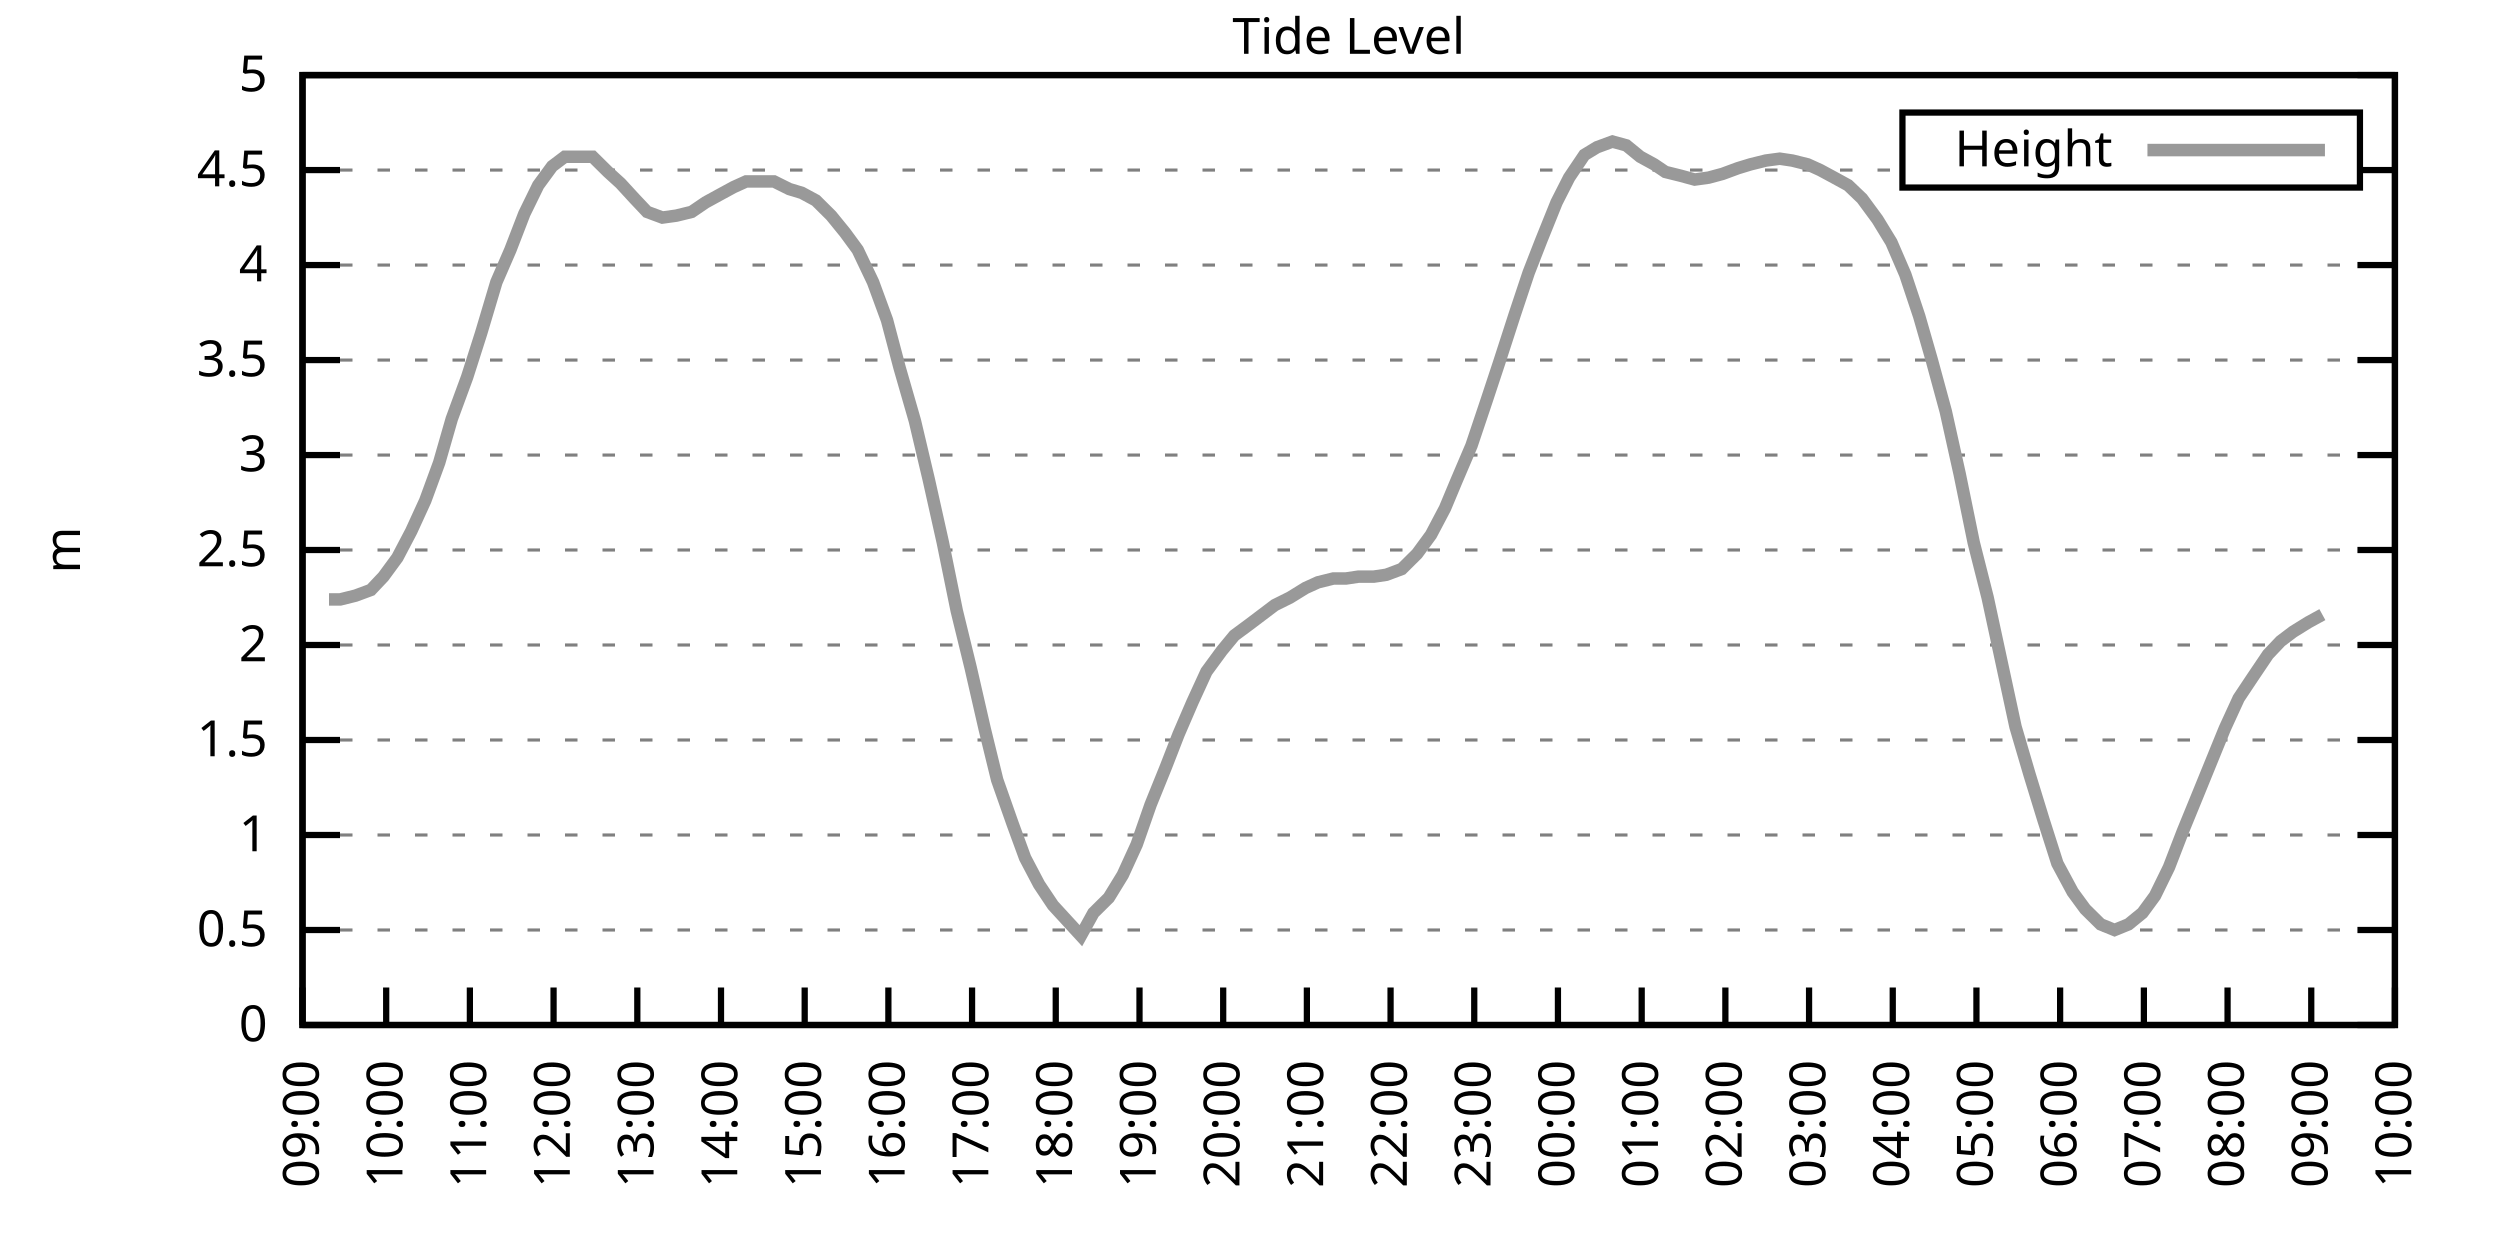
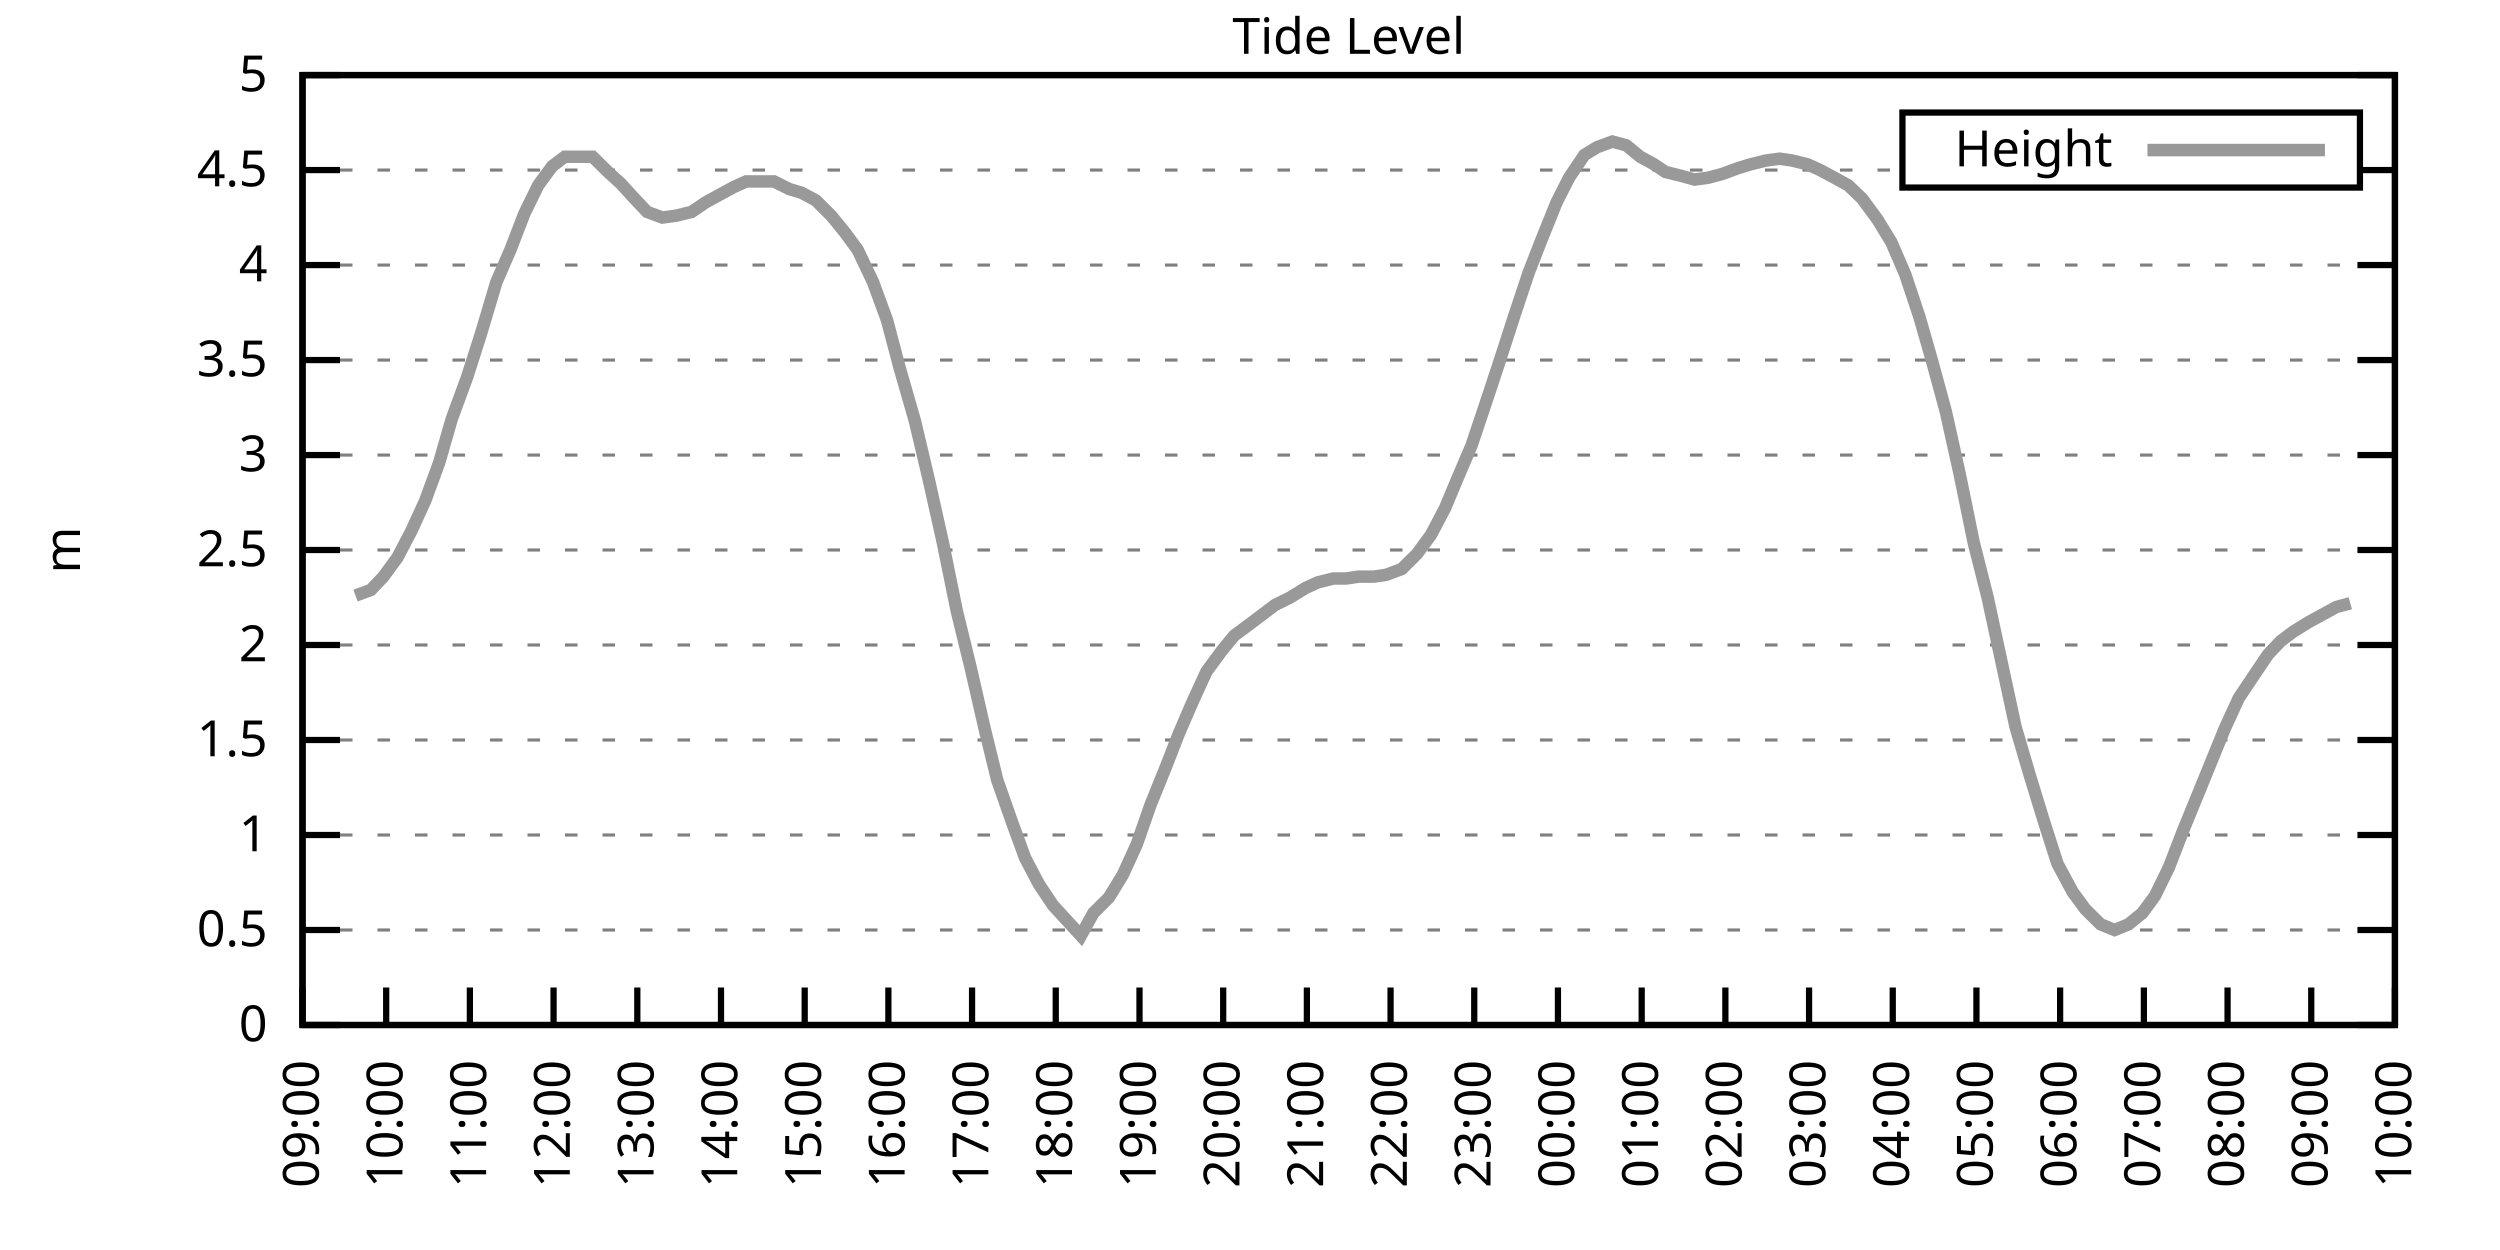
<svg xmlns="http://www.w3.org/2000/svg" xmlns:xlink="http://www.w3.org/1999/xlink" width="400" height="200" viewBox="0 0 400 200">
  <g id="gnuplot_canvas">
    <rect x="0" y="0" width="400" height="200" fill="none" />
    <defs>
      <circle id="gpDot" r="0.5" stroke-width="0.5" stroke="currentColor" />
      <path id="gpPt0" stroke-width="0.333" stroke="currentColor" d="M-1,0 h2 M0,-1 v2" />
      <path id="gpPt1" stroke-width="0.333" stroke="currentColor" d="M-1,-1 L1,1 M1,-1 L-1,1" />
      <path id="gpPt2" stroke-width="0.333" stroke="currentColor" d="M-1,0 L1,0 M0,-1 L0,1 M-1,-1 L1,1 M-1,1 L1,-1" />
      <rect id="gpPt3" stroke-width="0.333" stroke="currentColor" x="-1" y="-1" width="2" height="2" />
      <rect id="gpPt4" stroke-width="0.333" stroke="currentColor" fill="currentColor" x="-1" y="-1" width="2" height="2" />
      <circle id="gpPt5" stroke-width="0.333" stroke="currentColor" cx="0" cy="0" r="1" />
      <use xlink:href="#gpPt5" id="gpPt6" fill="currentColor" stroke="none" />
      <path id="gpPt7" stroke-width="0.333" stroke="currentColor" d="M0,-1.33 L-1.33,0.67 L1.33,0.67 z" />
      <use xlink:href="#gpPt7" id="gpPt8" fill="currentColor" stroke="none" />
      <use xlink:href="#gpPt7" id="gpPt9" stroke="currentColor" transform="rotate(180)" />
      <use xlink:href="#gpPt9" id="gpPt10" fill="currentColor" stroke="none" />
      <use xlink:href="#gpPt3" id="gpPt11" stroke="currentColor" transform="rotate(45)" />
      <use xlink:href="#gpPt11" id="gpPt12" fill="currentColor" stroke="none" />
      <path id="gpPt13" stroke-width="0.333" stroke="currentColor" d="M0,1.330 L1.265,0.411 L0.782,-1.067 L-0.782,-1.076 L-1.265,0.411 z" />
      <use xlink:href="#gpPt13" id="gpPt14" fill="currentColor" stroke="none" />
      <filter id="textbox" filterUnits="objectBoundingBox" x="0" y="0" height="1" width="1">
        <feFlood flood-color="white" flood-opacity="1" result="bgnd" />
        <feComposite in="SourceGraphic" in2="bgnd" operator="atop" />
      </filter>
      <filter id="greybox" filterUnits="objectBoundingBox" x="0" y="0" height="1" width="1">
        <feFlood flood-color="lightgrey" flood-opacity="1" result="grey" />
        <feComposite in="SourceGraphic" in2="grey" operator="atop" />
      </filter>
    </defs>
    <g fill="none" color="white" stroke="currentColor" stroke-width="1.00" stroke-linecap="butt" stroke-linejoin="miter">
</g>
    <g fill="none" color="black" stroke="currentColor" stroke-width="1.00" stroke-linecap="butt" stroke-linejoin="miter">
      <g stroke="none" shape-rendering="crispEdges">
        <polygon fill="rgb(255, 255, 255)" points="48.40,164.00 383.18,164.00 383.18,12.02 48.40,12.02 " />
      </g>
    </g>
    <g fill="none" color="black" stroke="currentColor" stroke-width="1.00" stroke-linecap="butt" stroke-linejoin="miter">
</g>
    <g fill="none" color="black" stroke="black" stroke-width="0.50" stroke-linecap="butt" stroke-linejoin="miter">
</g>
    <g fill="none" color="gray" stroke="currentColor" stroke-width="0.50" stroke-linecap="butt" stroke-linejoin="miter">
      <path stroke="gray" stroke-dasharray="2,4" class="gridline" d="M48.40,164.00 L383.19,164.00  " />
    </g>
    <g fill="none" color="gray" stroke="gray" stroke-width="1.00" stroke-linecap="butt" stroke-linejoin="miter">
</g>
    <g fill="none" color="black" stroke="currentColor" stroke-width="1.00" stroke-linecap="butt" stroke-linejoin="miter">
      <path stroke="black" d="M48.40,164.00 L54.40,164.00 M383.19,164.00 L377.19,164.00  " />
      <g transform="translate(42.80,166.60)" stroke="none" fill="black" font-family="Sans" font-size="8.00" text-anchor="end">
        <text>
          <tspan font-family="Sans"> 0</tspan>
        </text>
      </g>
    </g>
    <g fill="none" color="black" stroke="currentColor" stroke-width="1.00" stroke-linecap="butt" stroke-linejoin="miter">
</g>
    <g fill="none" color="black" stroke="black" stroke-width="0.50" stroke-linecap="butt" stroke-linejoin="miter">
</g>
    <g fill="none" color="gray" stroke="currentColor" stroke-width="0.50" stroke-linecap="butt" stroke-linejoin="miter">
      <path stroke="gray" stroke-dasharray="2,4" class="gridline" d="M48.40,148.80 L383.19,148.80  " />
    </g>
    <g fill="none" color="gray" stroke="gray" stroke-width="1.00" stroke-linecap="butt" stroke-linejoin="miter">
</g>
    <g fill="none" color="black" stroke="currentColor" stroke-width="1.00" stroke-linecap="butt" stroke-linejoin="miter">
      <path stroke="black" d="M48.40,148.80 L54.40,148.80 M383.19,148.80 L377.19,148.80  " />
      <g transform="translate(42.80,151.40)" stroke="none" fill="black" font-family="Sans" font-size="8.00" text-anchor="end">
        <text>
          <tspan font-family="Sans"> 0.5</tspan>
        </text>
      </g>
    </g>
    <g fill="none" color="black" stroke="currentColor" stroke-width="1.00" stroke-linecap="butt" stroke-linejoin="miter">
</g>
    <g fill="none" color="black" stroke="black" stroke-width="0.50" stroke-linecap="butt" stroke-linejoin="miter">
</g>
    <g fill="none" color="gray" stroke="currentColor" stroke-width="0.50" stroke-linecap="butt" stroke-linejoin="miter">
      <path stroke="gray" stroke-dasharray="2,4" class="gridline" d="M48.40,133.60 L383.19,133.60  " />
    </g>
    <g fill="none" color="gray" stroke="gray" stroke-width="1.00" stroke-linecap="butt" stroke-linejoin="miter">
</g>
    <g fill="none" color="black" stroke="currentColor" stroke-width="1.00" stroke-linecap="butt" stroke-linejoin="miter">
      <path stroke="black" d="M48.40,133.60 L54.40,133.60 M383.19,133.60 L377.19,133.60  " />
      <g transform="translate(42.80,136.20)" stroke="none" fill="black" font-family="Sans" font-size="8.00" text-anchor="end">
        <text>
          <tspan font-family="Sans"> 1</tspan>
        </text>
      </g>
    </g>
    <g fill="none" color="black" stroke="currentColor" stroke-width="1.00" stroke-linecap="butt" stroke-linejoin="miter">
</g>
    <g fill="none" color="black" stroke="black" stroke-width="0.50" stroke-linecap="butt" stroke-linejoin="miter">
</g>
    <g fill="none" color="gray" stroke="currentColor" stroke-width="0.50" stroke-linecap="butt" stroke-linejoin="miter">
      <path stroke="gray" stroke-dasharray="2,4" class="gridline" d="M48.40,118.40 L383.19,118.40  " />
    </g>
    <g fill="none" color="gray" stroke="gray" stroke-width="1.00" stroke-linecap="butt" stroke-linejoin="miter">
</g>
    <g fill="none" color="black" stroke="currentColor" stroke-width="1.00" stroke-linecap="butt" stroke-linejoin="miter">
      <path stroke="black" d="M48.40,118.40 L54.40,118.40 M383.19,118.40 L377.19,118.40  " />
      <g transform="translate(42.80,121.00)" stroke="none" fill="black" font-family="Sans" font-size="8.00" text-anchor="end">
        <text>
          <tspan font-family="Sans"> 1.5</tspan>
        </text>
      </g>
    </g>
    <g fill="none" color="black" stroke="currentColor" stroke-width="1.00" stroke-linecap="butt" stroke-linejoin="miter">
</g>
    <g fill="none" color="black" stroke="black" stroke-width="0.50" stroke-linecap="butt" stroke-linejoin="miter">
</g>
    <g fill="none" color="gray" stroke="currentColor" stroke-width="0.50" stroke-linecap="butt" stroke-linejoin="miter">
      <path stroke="gray" stroke-dasharray="2,4" class="gridline" d="M48.40,103.20 L383.19,103.20  " />
    </g>
    <g fill="none" color="gray" stroke="gray" stroke-width="1.00" stroke-linecap="butt" stroke-linejoin="miter">
</g>
    <g fill="none" color="black" stroke="currentColor" stroke-width="1.00" stroke-linecap="butt" stroke-linejoin="miter">
      <path stroke="black" d="M48.40,103.20 L54.40,103.20 M383.19,103.20 L377.19,103.20  " />
      <g transform="translate(42.80,105.80)" stroke="none" fill="black" font-family="Sans" font-size="8.00" text-anchor="end">
        <text>
          <tspan font-family="Sans"> 2</tspan>
        </text>
      </g>
    </g>
    <g fill="none" color="black" stroke="currentColor" stroke-width="1.00" stroke-linecap="butt" stroke-linejoin="miter">
</g>
    <g fill="none" color="black" stroke="black" stroke-width="0.50" stroke-linecap="butt" stroke-linejoin="miter">
</g>
    <g fill="none" color="gray" stroke="currentColor" stroke-width="0.50" stroke-linecap="butt" stroke-linejoin="miter">
      <path stroke="gray" stroke-dasharray="2,4" class="gridline" d="M48.40,88.00 L383.19,88.00  " />
    </g>
    <g fill="none" color="gray" stroke="gray" stroke-width="1.00" stroke-linecap="butt" stroke-linejoin="miter">
</g>
    <g fill="none" color="black" stroke="currentColor" stroke-width="1.00" stroke-linecap="butt" stroke-linejoin="miter">
      <path stroke="black" d="M48.40,88.00 L54.40,88.00 M383.19,88.00 L377.19,88.00  " />
      <g transform="translate(42.80,90.60)" stroke="none" fill="black" font-family="Sans" font-size="8.00" text-anchor="end">
        <text>
          <tspan font-family="Sans"> 2.5</tspan>
        </text>
      </g>
    </g>
    <g fill="none" color="black" stroke="currentColor" stroke-width="1.00" stroke-linecap="butt" stroke-linejoin="miter">
</g>
    <g fill="none" color="black" stroke="black" stroke-width="0.50" stroke-linecap="butt" stroke-linejoin="miter">
</g>
    <g fill="none" color="gray" stroke="currentColor" stroke-width="0.50" stroke-linecap="butt" stroke-linejoin="miter">
      <path stroke="gray" stroke-dasharray="2,4" class="gridline" d="M48.40,72.81 L383.19,72.81  " />
    </g>
    <g fill="none" color="gray" stroke="gray" stroke-width="1.00" stroke-linecap="butt" stroke-linejoin="miter">
</g>
    <g fill="none" color="black" stroke="currentColor" stroke-width="1.00" stroke-linecap="butt" stroke-linejoin="miter">
      <path stroke="black" d="M48.40,72.81 L54.40,72.81 M383.19,72.81 L377.19,72.81  " />
      <g transform="translate(42.80,75.41)" stroke="none" fill="black" font-family="Sans" font-size="8.00" text-anchor="end">
        <text>
          <tspan font-family="Sans"> 3</tspan>
        </text>
      </g>
    </g>
    <g fill="none" color="black" stroke="currentColor" stroke-width="1.00" stroke-linecap="butt" stroke-linejoin="miter">
</g>
    <g fill="none" color="black" stroke="black" stroke-width="0.50" stroke-linecap="butt" stroke-linejoin="miter">
</g>
    <g fill="none" color="gray" stroke="currentColor" stroke-width="0.50" stroke-linecap="butt" stroke-linejoin="miter">
      <path stroke="gray" stroke-dasharray="2,4" class="gridline" d="M48.40,57.61 L383.19,57.61  " />
    </g>
    <g fill="none" color="gray" stroke="gray" stroke-width="1.00" stroke-linecap="butt" stroke-linejoin="miter">
</g>
    <g fill="none" color="black" stroke="currentColor" stroke-width="1.00" stroke-linecap="butt" stroke-linejoin="miter">
      <path stroke="black" d="M48.40,57.61 L54.40,57.61 M383.19,57.61 L377.19,57.61  " />
      <g transform="translate(42.80,60.21)" stroke="none" fill="black" font-family="Sans" font-size="8.00" text-anchor="end">
        <text>
          <tspan font-family="Sans"> 3.5</tspan>
        </text>
      </g>
    </g>
    <g fill="none" color="black" stroke="currentColor" stroke-width="1.00" stroke-linecap="butt" stroke-linejoin="miter">
</g>
    <g fill="none" color="black" stroke="black" stroke-width="0.50" stroke-linecap="butt" stroke-linejoin="miter">
</g>
    <g fill="none" color="gray" stroke="currentColor" stroke-width="0.50" stroke-linecap="butt" stroke-linejoin="miter">
      <path stroke="gray" stroke-dasharray="2,4" class="gridline" d="M48.40,42.41 L383.19,42.41  " />
    </g>
    <g fill="none" color="gray" stroke="gray" stroke-width="1.00" stroke-linecap="butt" stroke-linejoin="miter">
</g>
    <g fill="none" color="black" stroke="currentColor" stroke-width="1.00" stroke-linecap="butt" stroke-linejoin="miter">
      <path stroke="black" d="M48.40,42.41 L54.40,42.41 M383.19,42.41 L377.19,42.41  " />
      <g transform="translate(42.80,45.01)" stroke="none" fill="black" font-family="Sans" font-size="8.00" text-anchor="end">
        <text>
          <tspan font-family="Sans"> 4</tspan>
        </text>
      </g>
    </g>
    <g fill="none" color="black" stroke="currentColor" stroke-width="1.00" stroke-linecap="butt" stroke-linejoin="miter">
</g>
    <g fill="none" color="black" stroke="black" stroke-width="0.50" stroke-linecap="butt" stroke-linejoin="miter">
</g>
    <g fill="none" color="gray" stroke="currentColor" stroke-width="0.50" stroke-linecap="butt" stroke-linejoin="miter">
      <path stroke="gray" stroke-dasharray="2,4" class="gridline" d="M48.40,27.21 L304.39,27.21 M377.59,27.21 L383.19,27.21  " />
    </g>
    <g fill="none" color="gray" stroke="gray" stroke-width="1.00" stroke-linecap="butt" stroke-linejoin="miter">
</g>
    <g fill="none" color="black" stroke="currentColor" stroke-width="1.00" stroke-linecap="butt" stroke-linejoin="miter">
      <path stroke="black" d="M48.40,27.21 L54.40,27.21 M383.19,27.21 L377.19,27.21  " />
      <g transform="translate(42.80,29.81)" stroke="none" fill="black" font-family="Sans" font-size="8.00" text-anchor="end">
        <text>
          <tspan font-family="Sans"> 4.5</tspan>
        </text>
      </g>
    </g>
    <g fill="none" color="black" stroke="currentColor" stroke-width="1.00" stroke-linecap="butt" stroke-linejoin="miter">
</g>
    <g fill="none" color="black" stroke="black" stroke-width="0.50" stroke-linecap="butt" stroke-linejoin="miter">
</g>
    <g fill="none" color="gray" stroke="currentColor" stroke-width="0.50" stroke-linecap="butt" stroke-linejoin="miter">
      <path stroke="gray" stroke-dasharray="2,4" class="gridline" d="M48.40,12.01 L383.19,12.01  " />
    </g>
    <g fill="none" color="gray" stroke="gray" stroke-width="1.00" stroke-linecap="butt" stroke-linejoin="miter">
</g>
    <g fill="none" color="black" stroke="currentColor" stroke-width="1.00" stroke-linecap="butt" stroke-linejoin="miter">
      <path stroke="black" d="M48.40,12.01 L54.40,12.01 M383.19,12.01 L377.19,12.01  " />
      <g transform="translate(42.80,14.61)" stroke="none" fill="black" font-family="Sans" font-size="8.00" text-anchor="end">
        <text>
          <tspan font-family="Sans"> 5</tspan>
        </text>
      </g>
    </g>
    <g fill="none" color="black" stroke="currentColor" stroke-width="1.00" stroke-linecap="butt" stroke-linejoin="miter">
      <path stroke="black" d="M48.40,164.00 L48.40,158.00  " />
      <g transform="translate(51.00,169.60) rotate(270.00)" stroke="none" fill="black" font-family="Sans" font-size="8.00" text-anchor="end">
        <text>
          <tspan font-family="Sans">09:00</tspan>
        </text>
      </g>
    </g>
    <g fill="none" color="black" stroke="currentColor" stroke-width="1.00" stroke-linecap="butt" stroke-linejoin="miter">
      <path stroke="black" d="M61.79,164.00 L61.79,158.00  " />
      <g transform="translate(64.39,169.60) rotate(270.00)" stroke="none" fill="black" font-family="Sans" font-size="8.00" text-anchor="end">
        <text>
          <tspan font-family="Sans">10:00</tspan>
        </text>
      </g>
    </g>
    <g fill="none" color="black" stroke="currentColor" stroke-width="1.00" stroke-linecap="butt" stroke-linejoin="miter">
      <path stroke="black" d="M75.18,164.00 L75.18,158.00  " />
      <g transform="translate(77.78,169.60) rotate(270.00)" stroke="none" fill="black" font-family="Sans" font-size="8.00" text-anchor="end">
        <text>
          <tspan font-family="Sans">11:00</tspan>
        </text>
      </g>
    </g>
    <g fill="none" color="black" stroke="currentColor" stroke-width="1.00" stroke-linecap="butt" stroke-linejoin="miter">
      <path stroke="black" d="M88.57,164.00 L88.57,158.00  " />
      <g transform="translate(91.17,169.60) rotate(270.00)" stroke="none" fill="black" font-family="Sans" font-size="8.00" text-anchor="end">
        <text>
          <tspan font-family="Sans">12:00</tspan>
        </text>
      </g>
    </g>
    <g fill="none" color="black" stroke="currentColor" stroke-width="1.00" stroke-linecap="butt" stroke-linejoin="miter">
      <path stroke="black" d="M101.97,164.00 L101.97,158.00  " />
      <g transform="translate(104.57,169.60) rotate(270.00)" stroke="none" fill="black" font-family="Sans" font-size="8.00" text-anchor="end">
        <text>
          <tspan font-family="Sans">13:00</tspan>
        </text>
      </g>
    </g>
    <g fill="none" color="black" stroke="currentColor" stroke-width="1.00" stroke-linecap="butt" stroke-linejoin="miter">
      <path stroke="black" d="M115.36,164.00 L115.36,158.00  " />
      <g transform="translate(117.96,169.60) rotate(270.00)" stroke="none" fill="black" font-family="Sans" font-size="8.00" text-anchor="end">
        <text>
          <tspan font-family="Sans">14:00</tspan>
        </text>
      </g>
    </g>
    <g fill="none" color="black" stroke="currentColor" stroke-width="1.00" stroke-linecap="butt" stroke-linejoin="miter">
      <path stroke="black" d="M128.75,164.00 L128.75,158.00  " />
      <g transform="translate(131.35,169.60) rotate(270.00)" stroke="none" fill="black" font-family="Sans" font-size="8.00" text-anchor="end">
        <text>
          <tspan font-family="Sans">15:00</tspan>
        </text>
      </g>
    </g>
    <g fill="none" color="black" stroke="currentColor" stroke-width="1.00" stroke-linecap="butt" stroke-linejoin="miter">
      <path stroke="black" d="M142.14,164.00 L142.14,158.00  " />
      <g transform="translate(144.74,169.60) rotate(270.00)" stroke="none" fill="black" font-family="Sans" font-size="8.00" text-anchor="end">
        <text>
          <tspan font-family="Sans">16:00</tspan>
        </text>
      </g>
    </g>
    <g fill="none" color="black" stroke="currentColor" stroke-width="1.00" stroke-linecap="butt" stroke-linejoin="miter">
      <path stroke="black" d="M155.53,164.00 L155.53,158.00  " />
      <g transform="translate(158.13,169.60) rotate(270.00)" stroke="none" fill="black" font-family="Sans" font-size="8.00" text-anchor="end">
        <text>
          <tspan font-family="Sans">17:00</tspan>
        </text>
      </g>
    </g>
    <g fill="none" color="black" stroke="currentColor" stroke-width="1.00" stroke-linecap="butt" stroke-linejoin="miter">
      <path stroke="black" d="M168.92,164.00 L168.92,158.00  " />
      <g transform="translate(171.52,169.60) rotate(270.00)" stroke="none" fill="black" font-family="Sans" font-size="8.00" text-anchor="end">
        <text>
          <tspan font-family="Sans">18:00</tspan>
        </text>
      </g>
    </g>
    <g fill="none" color="black" stroke="currentColor" stroke-width="1.00" stroke-linecap="butt" stroke-linejoin="miter">
      <path stroke="black" d="M182.32,164.00 L182.32,158.00  " />
      <g transform="translate(184.92,169.60) rotate(270.00)" stroke="none" fill="black" font-family="Sans" font-size="8.00" text-anchor="end">
        <text>
          <tspan font-family="Sans">19:00</tspan>
        </text>
      </g>
    </g>
    <g fill="none" color="black" stroke="currentColor" stroke-width="1.00" stroke-linecap="butt" stroke-linejoin="miter">
      <path stroke="black" d="M195.71,164.00 L195.71,158.00  " />
      <g transform="translate(198.31,169.60) rotate(270.00)" stroke="none" fill="black" font-family="Sans" font-size="8.00" text-anchor="end">
        <text>
          <tspan font-family="Sans">20:00</tspan>
        </text>
      </g>
    </g>
    <g fill="none" color="black" stroke="currentColor" stroke-width="1.00" stroke-linecap="butt" stroke-linejoin="miter">
      <path stroke="black" d="M209.10,164.00 L209.10,158.00  " />
      <g transform="translate(211.70,169.60) rotate(270.00)" stroke="none" fill="black" font-family="Sans" font-size="8.00" text-anchor="end">
        <text>
          <tspan font-family="Sans">21:00</tspan>
        </text>
      </g>
    </g>
    <g fill="none" color="black" stroke="currentColor" stroke-width="1.00" stroke-linecap="butt" stroke-linejoin="miter">
      <path stroke="black" d="M222.49,164.00 L222.49,158.00  " />
      <g transform="translate(225.09,169.60) rotate(270.00)" stroke="none" fill="black" font-family="Sans" font-size="8.00" text-anchor="end">
        <text>
          <tspan font-family="Sans">22:00</tspan>
        </text>
      </g>
    </g>
    <g fill="none" color="black" stroke="currentColor" stroke-width="1.00" stroke-linecap="butt" stroke-linejoin="miter">
      <path stroke="black" d="M235.88,164.00 L235.88,158.00  " />
      <g transform="translate(238.48,169.60) rotate(270.00)" stroke="none" fill="black" font-family="Sans" font-size="8.00" text-anchor="end">
        <text>
          <tspan font-family="Sans">23:00</tspan>
        </text>
      </g>
    </g>
    <g fill="none" color="black" stroke="currentColor" stroke-width="1.00" stroke-linecap="butt" stroke-linejoin="miter">
      <path stroke="black" d="M249.27,164.00 L249.27,158.00  " />
      <g transform="translate(251.87,169.60) rotate(270.00)" stroke="none" fill="black" font-family="Sans" font-size="8.00" text-anchor="end">
        <text>
          <tspan font-family="Sans">00:00</tspan>
        </text>
      </g>
    </g>
    <g fill="none" color="black" stroke="currentColor" stroke-width="1.00" stroke-linecap="butt" stroke-linejoin="miter">
      <path stroke="black" d="M262.67,164.00 L262.67,158.00  " />
      <g transform="translate(265.27,169.60) rotate(270.00)" stroke="none" fill="black" font-family="Sans" font-size="8.00" text-anchor="end">
        <text>
          <tspan font-family="Sans">01:00</tspan>
        </text>
      </g>
    </g>
    <g fill="none" color="black" stroke="currentColor" stroke-width="1.00" stroke-linecap="butt" stroke-linejoin="miter">
      <path stroke="black" d="M276.06,164.00 L276.06,158.00  " />
      <g transform="translate(278.66,169.60) rotate(270.00)" stroke="none" fill="black" font-family="Sans" font-size="8.00" text-anchor="end">
        <text>
          <tspan font-family="Sans">02:00</tspan>
        </text>
      </g>
    </g>
    <g fill="none" color="black" stroke="currentColor" stroke-width="1.00" stroke-linecap="butt" stroke-linejoin="miter">
      <path stroke="black" d="M289.45,164.00 L289.45,158.00  " />
      <g transform="translate(292.05,169.60) rotate(270.00)" stroke="none" fill="black" font-family="Sans" font-size="8.00" text-anchor="end">
        <text>
          <tspan font-family="Sans">03:00</tspan>
        </text>
      </g>
    </g>
    <g fill="none" color="black" stroke="currentColor" stroke-width="1.00" stroke-linecap="butt" stroke-linejoin="miter">
      <path stroke="black" d="M302.84,164.00 L302.84,158.00  " />
      <g transform="translate(305.44,169.60) rotate(270.00)" stroke="none" fill="black" font-family="Sans" font-size="8.00" text-anchor="end">
        <text>
          <tspan font-family="Sans">04:00</tspan>
        </text>
      </g>
    </g>
    <g fill="none" color="black" stroke="currentColor" stroke-width="1.00" stroke-linecap="butt" stroke-linejoin="miter">
      <path stroke="black" d="M316.23,164.00 L316.23,158.00  " />
      <g transform="translate(318.83,169.60) rotate(270.00)" stroke="none" fill="black" font-family="Sans" font-size="8.00" text-anchor="end">
        <text>
          <tspan font-family="Sans">05:00</tspan>
        </text>
      </g>
    </g>
    <g fill="none" color="black" stroke="currentColor" stroke-width="1.00" stroke-linecap="butt" stroke-linejoin="miter">
      <path stroke="black" d="M329.62,164.00 L329.62,158.00  " />
      <g transform="translate(332.22,169.60) rotate(270.00)" stroke="none" fill="black" font-family="Sans" font-size="8.00" text-anchor="end">
        <text>
          <tspan font-family="Sans">06:00</tspan>
        </text>
      </g>
    </g>
    <g fill="none" color="black" stroke="currentColor" stroke-width="1.00" stroke-linecap="butt" stroke-linejoin="miter">
      <path stroke="black" d="M343.02,164.00 L343.02,158.00  " />
      <g transform="translate(345.62,169.60) rotate(270.00)" stroke="none" fill="black" font-family="Sans" font-size="8.00" text-anchor="end">
        <text>
          <tspan font-family="Sans">07:00</tspan>
        </text>
      </g>
    </g>
    <g fill="none" color="black" stroke="currentColor" stroke-width="1.00" stroke-linecap="butt" stroke-linejoin="miter">
      <path stroke="black" d="M356.41,164.00 L356.41,158.00  " />
      <g transform="translate(359.01,169.60) rotate(270.00)" stroke="none" fill="black" font-family="Sans" font-size="8.00" text-anchor="end">
        <text>
          <tspan font-family="Sans">08:00</tspan>
        </text>
      </g>
    </g>
    <g fill="none" color="black" stroke="currentColor" stroke-width="1.00" stroke-linecap="butt" stroke-linejoin="miter">
      <path stroke="black" d="M369.80,164.00 L369.80,158.00  " />
      <g transform="translate(372.40,169.60) rotate(270.00)" stroke="none" fill="black" font-family="Sans" font-size="8.00" text-anchor="end">
        <text>
          <tspan font-family="Sans">09:00</tspan>
        </text>
      </g>
    </g>
    <g fill="none" color="black" stroke="currentColor" stroke-width="1.00" stroke-linecap="butt" stroke-linejoin="miter">
      <path stroke="black" d="M383.19,164.00 L383.19,158.00  " />
      <g transform="translate(385.79,169.60) rotate(270.00)" stroke="none" fill="black" font-family="Sans" font-size="8.00" text-anchor="end">
        <text>
          <tspan font-family="Sans">10:00</tspan>
        </text>
      </g>
    </g>
    <g fill="none" color="black" stroke="currentColor" stroke-width="1.00" stroke-linecap="butt" stroke-linejoin="miter">
</g>
    <g fill="none" color="black" stroke="currentColor" stroke-width="1.00" stroke-linecap="butt" stroke-linejoin="miter">
      <path stroke="black" d="M48.40,12.01 L48.40,164.00 L383.19,164.00 L383.19,12.01 L48.40,12.01 Z  " />
    </g>
    <g fill="none" color="black" stroke="currentColor" stroke-width="1.00" stroke-linecap="butt" stroke-linejoin="miter">
</g>
    <g fill="none" color="black" stroke="currentColor" stroke-width="1.00" stroke-linecap="butt" stroke-linejoin="miter">
      <path stroke="black" d="M304.39,30.01 L304.39,18.01 L377.59,18.01 L377.59,30.01 L304.39,30.01 Z  " />
    </g>
    <g id="Tide_level_plot_1">
      <g fill="none" color="white" stroke="black" stroke-width="2.00" stroke-linecap="butt" stroke-linejoin="miter">
</g>
      <g fill="none" color="black" stroke="currentColor" stroke-width="2.00" stroke-linecap="butt" stroke-linejoin="miter">
        <g transform="translate(337.99,26.61)" stroke="none" fill="black" font-family="Sans" font-size="8.00" text-anchor="end">
          <text>
            <tspan font-family="Sans">Height</tspan>
          </text>
        </g>
      </g>
      <g fill="none" color="black" stroke="currentColor" stroke-width="2.00" stroke-linecap="butt" stroke-linejoin="miter">
-         <path stroke="rgb(153, 153, 153)" d="M343.59,24.01 L371.99,24.01 M52.64,95.91 L54.43,95.91 L56.88,95.30 L59.34,94.39 L61.35,92.26 L63.58,89.22   L65.81,84.97 L68.04,80.10 L70.27,74.02 L72.28,67.03 L74.74,60.34 L76.97,53.35 L79.42,45.14 L81.66,39.98   L83.89,34.20 L86.12,29.64 L88.35,26.60 L90.36,25.08 L94.82,25.08 L97.28,27.51 L99.29,29.34 L101.52,31.77   L103.53,33.90 L105.98,34.81 L108.22,34.50 L110.67,33.90 L112.90,32.38 L115.13,31.16 L117.37,29.94 L119.38,29.03   L121.83,29.03 L123.84,29.03 L126.29,30.25 L128.30,30.86 L130.54,32.07 L132.99,34.50 L135.22,37.24 L137.23,39.98   L139.69,45.14 L141.92,51.22 L143.93,58.82 L146.38,67.33 L148.61,76.76 L150.85,86.79 L153.08,97.73 L155.31,106.85   L157.54,116.58 L159.55,124.79 L162.01,131.78 L164.01,137.25 L166.25,141.51 L168.48,144.85 L170.71,147.28 L172.94,149.71   L174.95,146.07 L177.41,143.63 L179.64,139.99 L181.87,135.12 L184.10,128.74 L186.56,122.66 L188.57,117.49 L190.80,112.32   L193.03,107.46 L195.48,104.12 L197.49,101.68 L199.95,99.86 L201.96,98.34 L203.97,96.82 L206.42,95.60 L208.88,94.08   L210.88,93.17 L213.34,92.56 L215.35,92.56 L217.36,92.26 L219.81,92.26 L221.82,91.96 L224.28,91.04 L226.73,88.61   L228.96,85.57 L231.20,81.32 L232.98,77.06 L235.44,71.29 L237.89,63.99 L239.90,57.91 L242.36,50.31 L244.59,43.62   L246.60,38.46 L249.05,32.38 L251.06,28.42 L253.51,24.78 L255.52,23.56 L257.98,22.65 L260.21,23.26 L262.44,25.08   L264.67,26.30 L266.46,27.51 L268.92,28.12 L271.15,28.73 L273.38,28.42 L275.61,27.82 L278.07,26.91 L280.07,26.30   L282.53,25.69 L284.76,25.39 L286.77,25.69 L289.23,26.30 L291.23,27.21 L293.47,28.42 L295.70,29.64 L297.93,31.77   L300.39,35.11 L302.62,38.76 L304.85,43.93 L307.08,50.62 L309.09,57.61 L311.32,65.81 L313.55,75.85 L315.79,86.79   L318.02,95.60 L320.25,105.94 L322.48,116.28 L324.71,123.87 L326.95,131.17 L329.18,138.16 L331.63,142.72 L333.64,145.46   L336.10,147.89 L338.33,148.80 L340.56,147.89 L342.79,146.07 L344.80,143.33 L347.03,138.77 L349.26,132.99 L351.50,127.52   L353.73,122.05 L355.96,116.58 L358.19,111.72 L360.42,108.37 L362.88,104.72 L364.89,102.60 L366.90,101.08 L369.35,99.56   L371.58,98.34  " />
+         <path stroke="rgb(153, 153, 153)" d="M343.59,24.01 L371.99,24.01 M56.88,95.30 L59.34,94.39 L61.35,92.26 L63.58,89.22 L65.81,84.97 L68.04,80.10   L70.27,74.02 L72.28,67.03 L74.74,60.34 L76.97,53.35 L79.42,45.14 L81.66,39.98 L83.89,34.20 L86.12,29.64   L88.35,26.60 L90.36,25.08 L94.82,25.08 L97.28,27.51 L99.29,29.34 L101.52,31.77 L103.53,33.90 L105.98,34.81   L108.22,34.50 L110.67,33.90 L112.90,32.38 L115.13,31.16 L117.37,29.94 L119.38,29.03 L121.83,29.03 L123.84,29.03   L126.29,30.25 L128.30,30.86 L130.54,32.07 L132.99,34.50 L135.22,37.24 L137.23,39.98 L139.69,45.14 L141.92,51.22   L143.93,58.82 L146.38,67.33 L148.61,76.76 L150.85,86.79 L153.08,97.73 L155.31,106.85 L157.54,116.58 L159.55,124.79   L162.01,131.78 L164.01,137.25 L166.25,141.51 L168.48,144.85 L170.71,147.28 L172.94,149.71 L174.95,146.07 L177.41,143.63   L179.64,139.99 L181.87,135.12 L184.10,128.74 L186.56,122.66 L188.57,117.49 L190.80,112.32 L193.03,107.46 L195.48,104.12   L197.49,101.68 L199.95,99.86 L201.96,98.34 L203.97,96.82 L206.42,95.60 L208.88,94.08 L210.88,93.17 L213.34,92.56   L215.35,92.56 L217.36,92.26 L219.81,92.26 L221.82,91.96 L224.28,91.04 L226.73,88.61 L228.96,85.57 L231.20,81.32   L232.98,77.06 L235.44,71.29 L237.89,63.99 L239.90,57.91 L242.36,50.31 L244.59,43.62 L246.60,38.46 L249.05,32.38   L251.06,28.42 L253.51,24.78 L255.52,23.56 L257.98,22.65 L260.21,23.26 L262.44,25.08 L264.67,26.30 L266.46,27.51   L268.92,28.12 L271.15,28.73 L273.38,28.42 L275.61,27.82 L278.07,26.91 L280.07,26.30 L282.53,25.69 L284.76,25.39   L286.77,25.69 L289.23,26.30 L291.23,27.21 L293.47,28.42 L295.70,29.64 L297.93,31.77 L300.39,35.11 L302.62,38.76   L304.85,43.93 L307.08,50.62 L309.09,57.61 L311.32,65.81 L313.55,75.85 L315.79,86.79 L318.02,95.60 L320.25,105.94   L322.48,116.28 L324.71,123.87 L326.95,131.17 L329.18,138.16 L331.63,142.72 L333.64,145.46 L336.10,147.89 L338.33,148.80   L340.56,147.89 L342.79,146.07 L344.80,143.33 L347.03,138.77 L349.26,132.99 L351.50,127.52 L353.73,122.05 L355.96,116.58   L358.19,111.72 L360.42,108.37 L362.88,104.72 L364.89,102.60 L366.90,101.08 L369.35,99.56 L371.58,98.34 L373.82,97.12   L376.05,96.52  " />
      </g>
    </g>
    <g fill="none" color="black" stroke="currentColor" stroke-width="2.00" stroke-linecap="butt" stroke-linejoin="miter">
</g>
    <g fill="none" color="black" stroke="black" stroke-width="1.00" stroke-linecap="butt" stroke-linejoin="miter">
</g>
    <g fill="none" color="black" stroke="currentColor" stroke-width="1.00" stroke-linecap="butt" stroke-linejoin="miter">
      <path stroke="black" d="M48.40,12.01 L48.40,164.00 L383.19,164.00 L383.19,12.01 L48.40,12.01 Z  " />
      <g transform="translate(12.80,88.01) rotate(270.00)" stroke="none" fill="black" font-family="Sans" font-size="8.00" text-anchor="middle">
        <text>
          <tspan font-family="Sans">m</tspan>
        </text>
      </g>
    </g>
    <g fill="none" color="black" stroke="currentColor" stroke-width="1.00" stroke-linecap="butt" stroke-linejoin="miter">
</g>
    <g fill="none" color="black" stroke="currentColor" stroke-width="1.00" stroke-linecap="butt" stroke-linejoin="miter">
      <g transform="translate(215.79,8.61)" stroke="none" fill="black" font-family="Sans" font-size="8.00" text-anchor="middle">
        <text>
          <tspan font-family="Sans">Tide Level</tspan>
        </text>
      </g>
    </g>
    <g fill="none" color="black" stroke="currentColor" stroke-width="1.00" stroke-linecap="butt" stroke-linejoin="miter">
</g>
  </g>
</svg>
